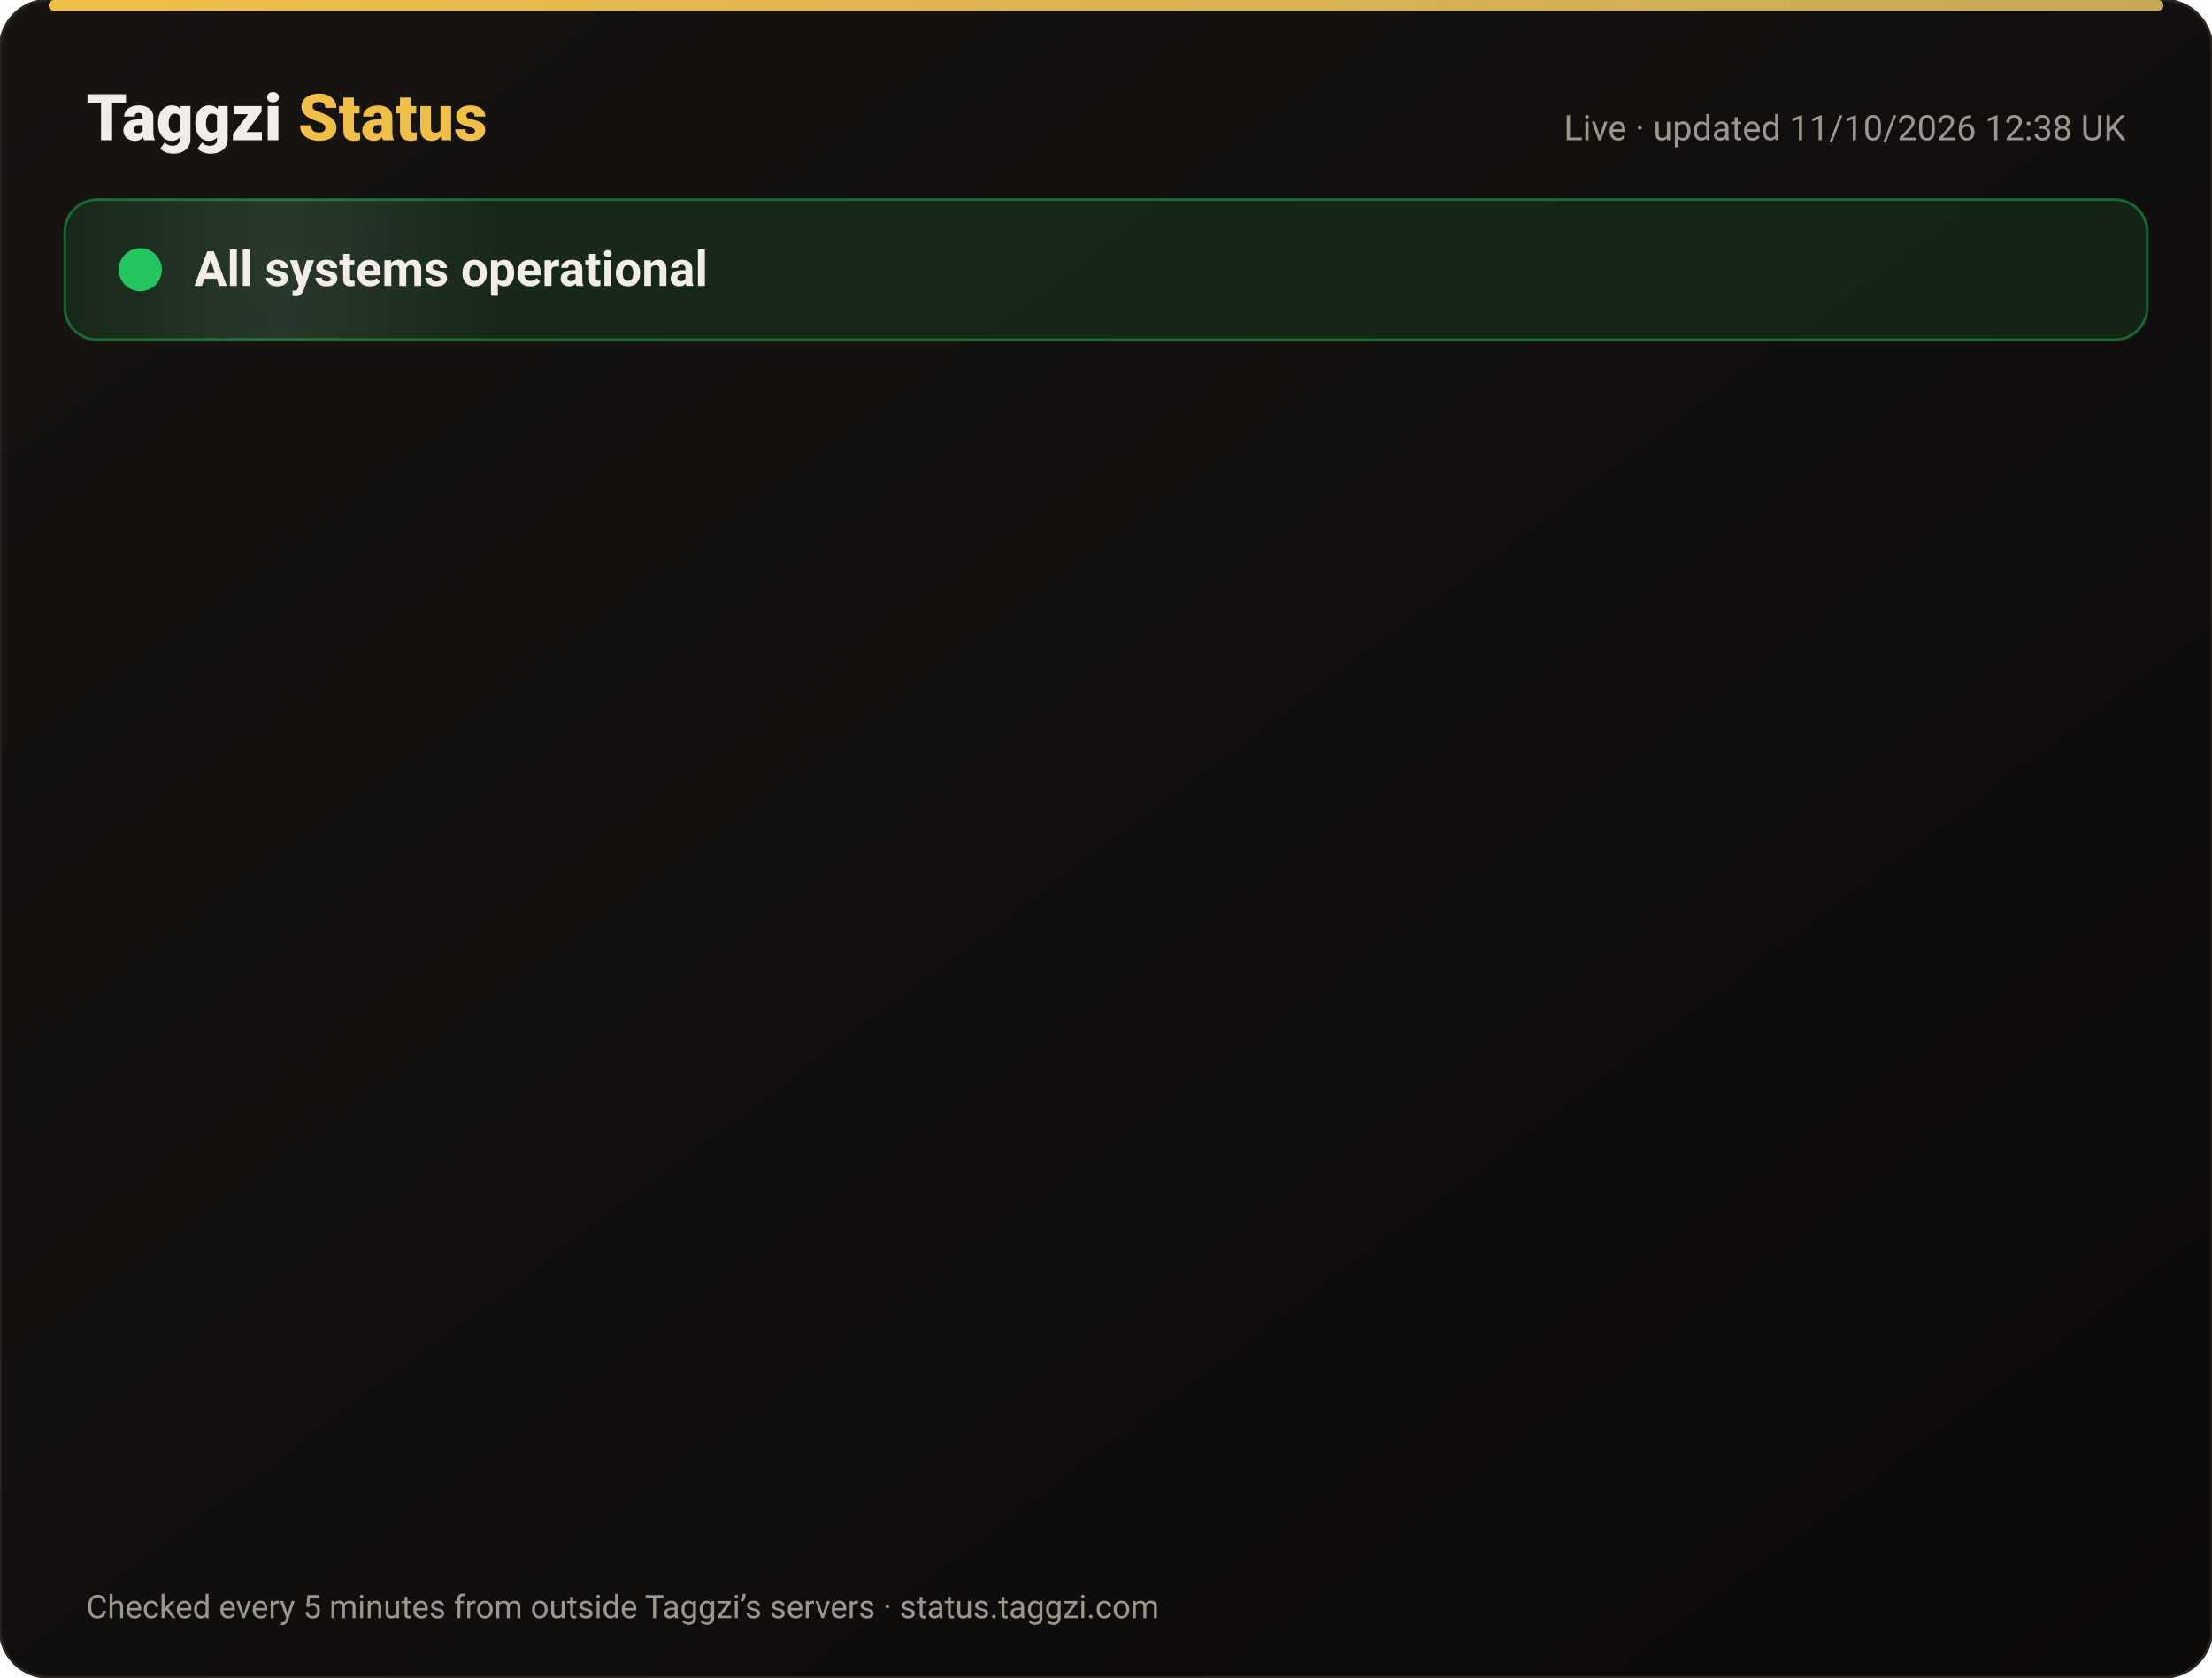
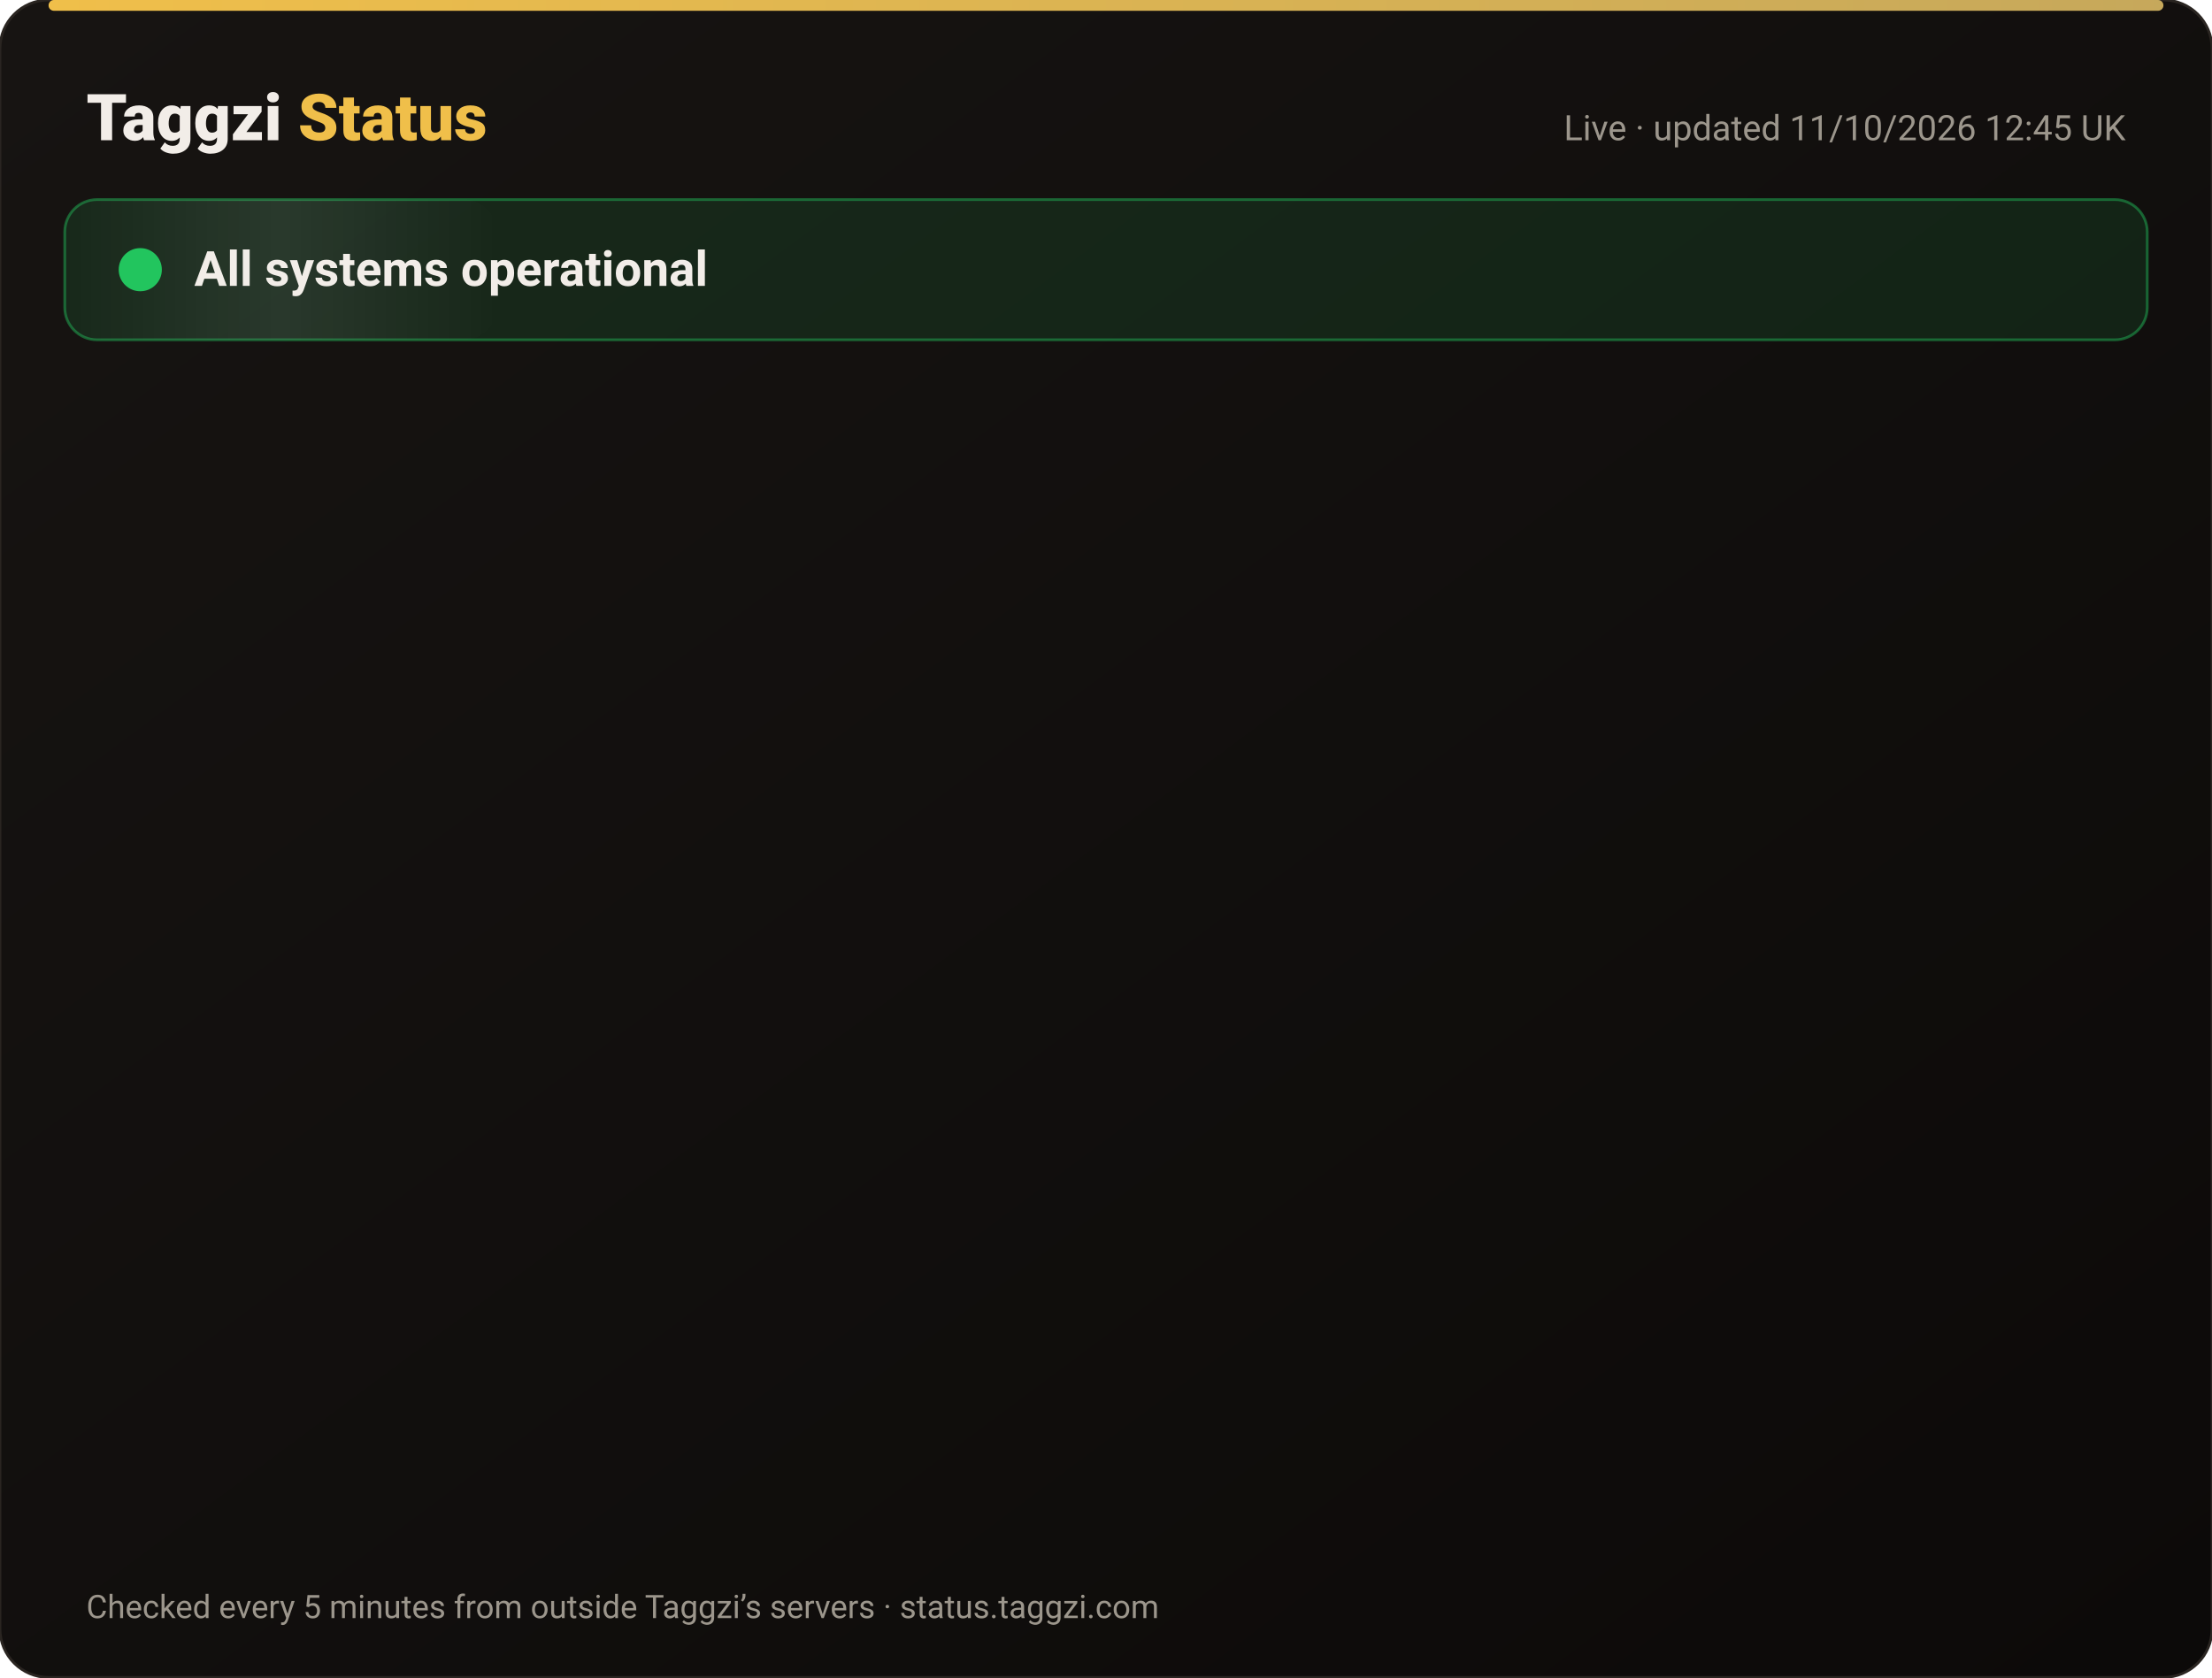
<svg xmlns="http://www.w3.org/2000/svg" width="820" height="622" viewBox="0 0 820 622" font-family="-apple-system,Segoe UI,Roboto,Helvetica,Arial,sans-serif">
  <defs>
    <linearGradient id="bg" x1="0" y1="0" x2="1" y2="1">
      <stop offset="0" stop-color="#171412" />
      <stop offset="1" stop-color="#0C0A09" />
    </linearGradient>
    <linearGradient id="gold" x1="0" x2="1">
      <stop offset="0" stop-color="#F0BF4A" />
      <stop offset="1" stop-color="#c6a85b" />
    </linearGradient>
    <linearGradient id="shine" x1="0" x2="1">
      <stop offset="0" stop-color="#fff" stop-opacity="0" />
      <stop offset=".5" stop-color="#fff" stop-opacity=".08" />
      <stop offset="1" stop-color="#fff" stop-opacity="0" />
    </linearGradient>
  </defs>
  <rect width="820" height="622" rx="18" fill="url(#bg)" stroke="#2a2521" />
  <rect x="18" y="0" width="784" height="4" rx="2" fill="url(#gold)" />
  <text x="32" y="52" font-size="24" font-weight="800" fill="#F2EDE8">Taggzi <tspan fill="#F0BF4A">Status</tspan>
  </text>
-   <text x="788" y="52" font-size="13" fill="#9C968C" text-anchor="end">Live · updated 11/10/2026 12:38 UK</text>
+   <text x="788" y="52" font-size="13" fill="#9C968C" text-anchor="end">Live · updated 11/10/2026 12:45 UK</text>
  <rect x="24" y="74" width="772" height="52" rx="12" fill="#22c55e" fill-opacity=".12" stroke="#22c55e" stroke-opacity=".45" />
  <rect x="24" y="74" width="160" height="52" rx="12" fill="url(#shine)">
    <animate attributeName="x" from="-160" to="820" dur="4s" repeatCount="indefinite" />
  </rect>
  <circle cx="52" cy="100" r="7" fill="#22c55e" />
  <circle cx="52" cy="100" r="7" fill="none" stroke="#22c55e" stroke-width="2">
    <animate attributeName="r" values="7;15;7" dur="2s" repeatCount="indefinite" />
    <animate attributeName="opacity" values=".9;0;.9" dur="2s" repeatCount="indefinite" />
  </circle>
  <text x="72" y="106" font-size="18" font-weight="700" fill="#F2EDE8">All systems operational</text>
  <g opacity="0">
    <animate attributeName="opacity" from="0" to="1" begin="0.00s" dur=".6s" fill="freeze" />
    <line x1="32" y1="188" x2="788" y2="188" stroke="#2a2521" />
    <circle cx="44" cy="166" r="6" fill="#22c55e">
      <animate attributeName="opacity" values="1;.45;1" dur="2.4s" begin="0.00s" repeatCount="indefinite" />
    </circle>
    <text x="62" y="171" font-size="15" font-weight="650" fill="#F2EDE8">Website</text>
    <text x="630" y="171" font-size="13" fill="#9C968C" text-anchor="end">100.00% uptime</text>
    <rect x="648" y="154" width="140" height="24" rx="12" fill="#22c55e" fill-opacity=".14" stroke="#22c55e" stroke-opacity=".5" />
    <text x="718" y="171" font-size="12" font-weight="700" fill="#22c55e" text-anchor="middle">Operational</text>
  </g>
  <g opacity="0">
    <animate attributeName="opacity" from="0" to="1" begin="0.15s" dur=".6s" fill="freeze" />
    <line x1="32" y1="234" x2="788" y2="234" stroke="#2a2521" />
    <circle cx="44" cy="212" r="6" fill="#22c55e">
      <animate attributeName="opacity" values="1;.45;1" dur="2.4s" begin="0.15s" repeatCount="indefinite" />
    </circle>
    <text x="62" y="217" font-size="15" font-weight="650" fill="#F2EDE8">Tag scans</text>
    <text x="630" y="217" font-size="13" fill="#9C968C" text-anchor="end">100.00% uptime</text>
    <rect x="648" y="200" width="140" height="24" rx="12" fill="#22c55e" fill-opacity=".14" stroke="#22c55e" stroke-opacity=".5" />
    <text x="718" y="217" font-size="12" font-weight="700" fill="#22c55e" text-anchor="middle">Operational</text>
  </g>
  <g opacity="0">
    <animate attributeName="opacity" from="0" to="1" begin="0.30s" dur=".6s" fill="freeze" />
    <line x1="32" y1="280" x2="788" y2="280" stroke="#2a2521" />
    <circle cx="44" cy="258" r="6" fill="#22c55e">
      <animate attributeName="opacity" values="1;.45;1" dur="2.4s" begin="0.30s" repeatCount="indefinite" />
    </circle>
    <text x="62" y="263" font-size="15" font-weight="650" fill="#F2EDE8">Manual tag lookup</text>
    <text x="630" y="263" font-size="13" fill="#9C968C" text-anchor="end">100.00% uptime</text>
    <rect x="648" y="246" width="140" height="24" rx="12" fill="#22c55e" fill-opacity=".14" stroke="#22c55e" stroke-opacity=".5" />
    <text x="718" y="263" font-size="12" font-weight="700" fill="#22c55e" text-anchor="middle">Operational</text>
  </g>
  <g opacity="0">
    <animate attributeName="opacity" from="0" to="1" begin="0.45s" dur=".6s" fill="freeze" />
    <line x1="32" y1="326" x2="788" y2="326" stroke="#2a2521" />
    <circle cx="44" cy="304" r="6" fill="#22c55e">
      <animate attributeName="opacity" values="1;.45;1" dur="2.4s" begin="0.45s" repeatCount="indefinite" />
    </circle>
    <text x="62" y="309" font-size="15" font-weight="650" fill="#F2EDE8">App &amp; login</text>
    <text x="630" y="309" font-size="13" fill="#9C968C" text-anchor="end">100.00% uptime</text>
    <rect x="648" y="292" width="140" height="24" rx="12" fill="#22c55e" fill-opacity=".14" stroke="#22c55e" stroke-opacity=".5" />
    <text x="718" y="309" font-size="12" font-weight="700" fill="#22c55e" text-anchor="middle">Operational</text>
  </g>
  <g opacity="0">
    <animate attributeName="opacity" from="0" to="1" begin="0.60s" dur=".6s" fill="freeze" />
    <line x1="32" y1="372" x2="788" y2="372" stroke="#2a2521" />
    <circle cx="44" cy="350" r="6" fill="#22c55e">
      <animate attributeName="opacity" values="1;.45;1" dur="2.4s" begin="0.60s" repeatCount="indefinite" />
    </circle>
    <text x="62" y="355" font-size="15" font-weight="650" fill="#F2EDE8">Community alerts</text>
    <text x="630" y="355" font-size="13" fill="#9C968C" text-anchor="end">100.00% uptime</text>
    <rect x="648" y="338" width="140" height="24" rx="12" fill="#22c55e" fill-opacity=".14" stroke="#22c55e" stroke-opacity=".5" />
    <text x="718" y="355" font-size="12" font-weight="700" fill="#22c55e" text-anchor="middle">Operational</text>
  </g>
  <g opacity="0">
    <animate attributeName="opacity" from="0" to="1" begin="0.75s" dur=".6s" fill="freeze" />
    <line x1="32" y1="418" x2="788" y2="418" stroke="#2a2521" />
    <circle cx="44" cy="396" r="6" fill="#22c55e">
      <animate attributeName="opacity" values="1;.45;1" dur="2.4s" begin="0.75s" repeatCount="indefinite" />
    </circle>
    <text x="62" y="401" font-size="15" font-weight="650" fill="#F2EDE8">Private calling</text>
    <text x="630" y="401" font-size="13" fill="#9C968C" text-anchor="end">100.00% uptime</text>
    <rect x="648" y="384" width="140" height="24" rx="12" fill="#22c55e" fill-opacity=".14" stroke="#22c55e" stroke-opacity=".5" />
    <text x="718" y="401" font-size="12" font-weight="700" fill="#22c55e" text-anchor="middle">Operational</text>
  </g>
  <g opacity="0">
    <animate attributeName="opacity" from="0" to="1" begin="0.90s" dur=".6s" fill="freeze" />
    <line x1="32" y1="464" x2="788" y2="464" stroke="#2a2521" />
    <circle cx="44" cy="442" r="6" fill="#22c55e">
      <animate attributeName="opacity" values="1;.45;1" dur="2.4s" begin="0.90s" repeatCount="indefinite" />
    </circle>
    <text x="62" y="447" font-size="15" font-weight="650" fill="#F2EDE8">Payments</text>
    <text x="630" y="447" font-size="13" fill="#9C968C" text-anchor="end">99.97% uptime</text>
    <rect x="648" y="430" width="140" height="24" rx="12" fill="#22c55e" fill-opacity=".14" stroke="#22c55e" stroke-opacity=".5" />
    <text x="718" y="447" font-size="12" font-weight="700" fill="#22c55e" text-anchor="middle">Operational</text>
  </g>
  <g opacity="0">
    <animate attributeName="opacity" from="0" to="1" begin="1.05s" dur=".6s" fill="freeze" />
    <line x1="32" y1="510" x2="788" y2="510" stroke="#2a2521" />
    <circle cx="44" cy="488" r="6" fill="#22c55e">
      <animate attributeName="opacity" values="1;.45;1" dur="2.4s" begin="1.05s" repeatCount="indefinite" />
    </circle>
    <text x="62" y="493" font-size="15" font-weight="650" fill="#F2EDE8">Email &amp; support</text>
    <text x="630" y="493" font-size="13" fill="#9C968C" text-anchor="end">100.00% uptime</text>
    <rect x="648" y="476" width="140" height="24" rx="12" fill="#22c55e" fill-opacity=".14" stroke="#22c55e" stroke-opacity=".5" />
    <text x="718" y="493" font-size="12" font-weight="700" fill="#22c55e" text-anchor="middle">Operational</text>
  </g>
  <g opacity="0">
    <animate attributeName="opacity" from="0" to="1" begin="1.20s" dur=".6s" fill="freeze" />
    <line x1="32" y1="556" x2="788" y2="556" stroke="#2a2521" />
    <circle cx="44" cy="534" r="6" fill="#22c55e">
      <animate attributeName="opacity" values="1;.45;1" dur="2.4s" begin="1.20s" repeatCount="indefinite" />
    </circle>
    <text x="62" y="539" font-size="15" font-weight="650" fill="#F2EDE8">Secure connection (SSL)</text>
    <text x="630" y="539" font-size="13" fill="#9C968C" text-anchor="end">100.00% uptime</text>
    <rect x="648" y="522" width="140" height="24" rx="12" fill="#22c55e" fill-opacity=".14" stroke="#22c55e" stroke-opacity=".5" />
    <text x="718" y="539" font-size="12" font-weight="700" fill="#22c55e" text-anchor="middle">Operational</text>
  </g>
  <text x="32" y="600" font-size="12" fill="#9C968C">Checked every 5 minutes from outside Taggzi’s servers · status.taggzi.com</text>
</svg>
